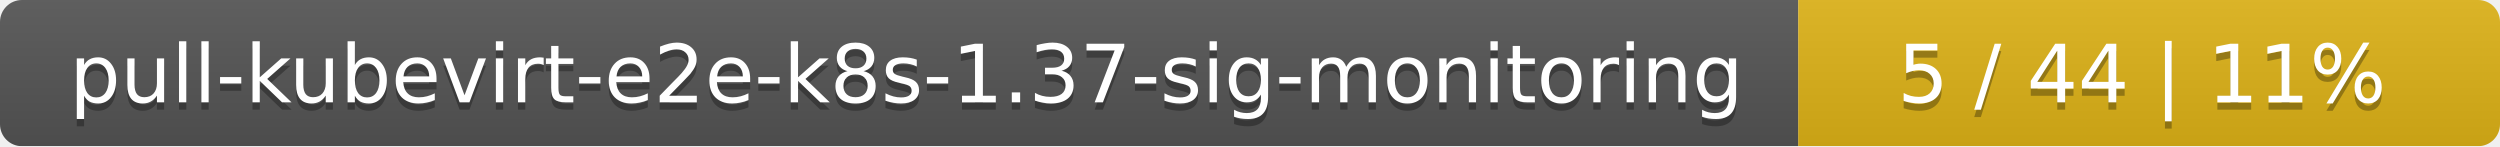
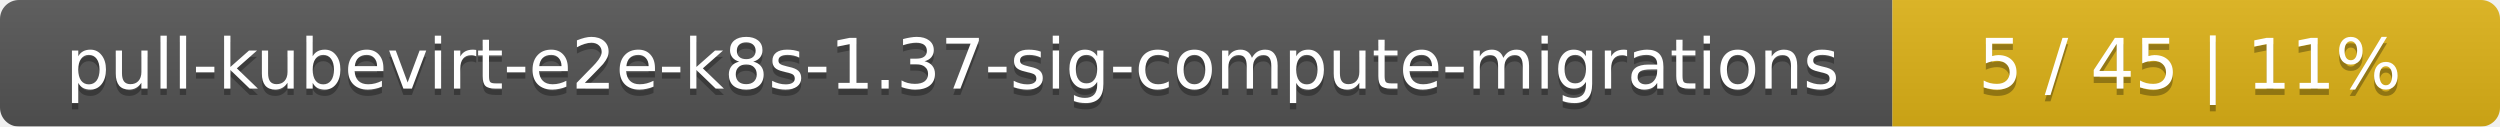
- <svg xmlns="http://www.w3.org/2000/svg" width="342" height="20">
+ <svg xmlns="http://www.w3.org/2000/svg" width="395" height="20">
  <linearGradient id="smooth" x2="0" y2="100%">
    <stop offset="0" stop-color="#bbb" stop-opacity=".1" />
    <stop offset="1" stop-opacity=".1" />
  </linearGradient>
  <mask id="round">
-     <rect width="342" height="20" rx="3" fill="#fff" />
+     <rect width="395" height="20" rx="3" fill="#fff" />
  </mask>
  <g mask="url(#round)">
-     <rect width="246" height="20" fill="#555" />
-     <rect x="246" width="96" height="20" fill="#dfb317" />
-     <rect width="342" height="20" fill="url(#smooth)" />
+     <rect width="299" height="20" fill="#555" />
+     <rect x="299" width="96" height="20" fill="#dfb317" />
+     <rect width="395" height="20" fill="url(#smooth)" />
  </g>
  <g fill="#fff" text-anchor="middle" font-family="DejaVu Sans,Verdana,Geneva,sans-serif" font-size="11">
-     <text x="124" y="15" fill="#010101" fill-opacity=".3">pull-kubevirt-e2e-k8s-1.37-sig-monitoring</text>
-     <text x="124" y="14">pull-kubevirt-e2e-k8s-1.37-sig-monitoring</text>
-     <text x="293" y="15" fill="#010101" fill-opacity=".3">5 / 44    |    11%</text>
-     <text x="293" y="14">5 / 44    |    11%</text>
+     <text x="150.5" y="15" fill="#010101" fill-opacity=".3">pull-kubevirt-e2e-k8s-1.37-sig-compute-migrations</text>
+     <text x="150.5" y="14">pull-kubevirt-e2e-k8s-1.37-sig-compute-migrations</text>
+     <text x="346" y="15" fill="#010101" fill-opacity=".3">5 / 45    |    11%</text>
+     <text x="346" y="14">5 / 45    |    11%</text>
  </g>
</svg>
